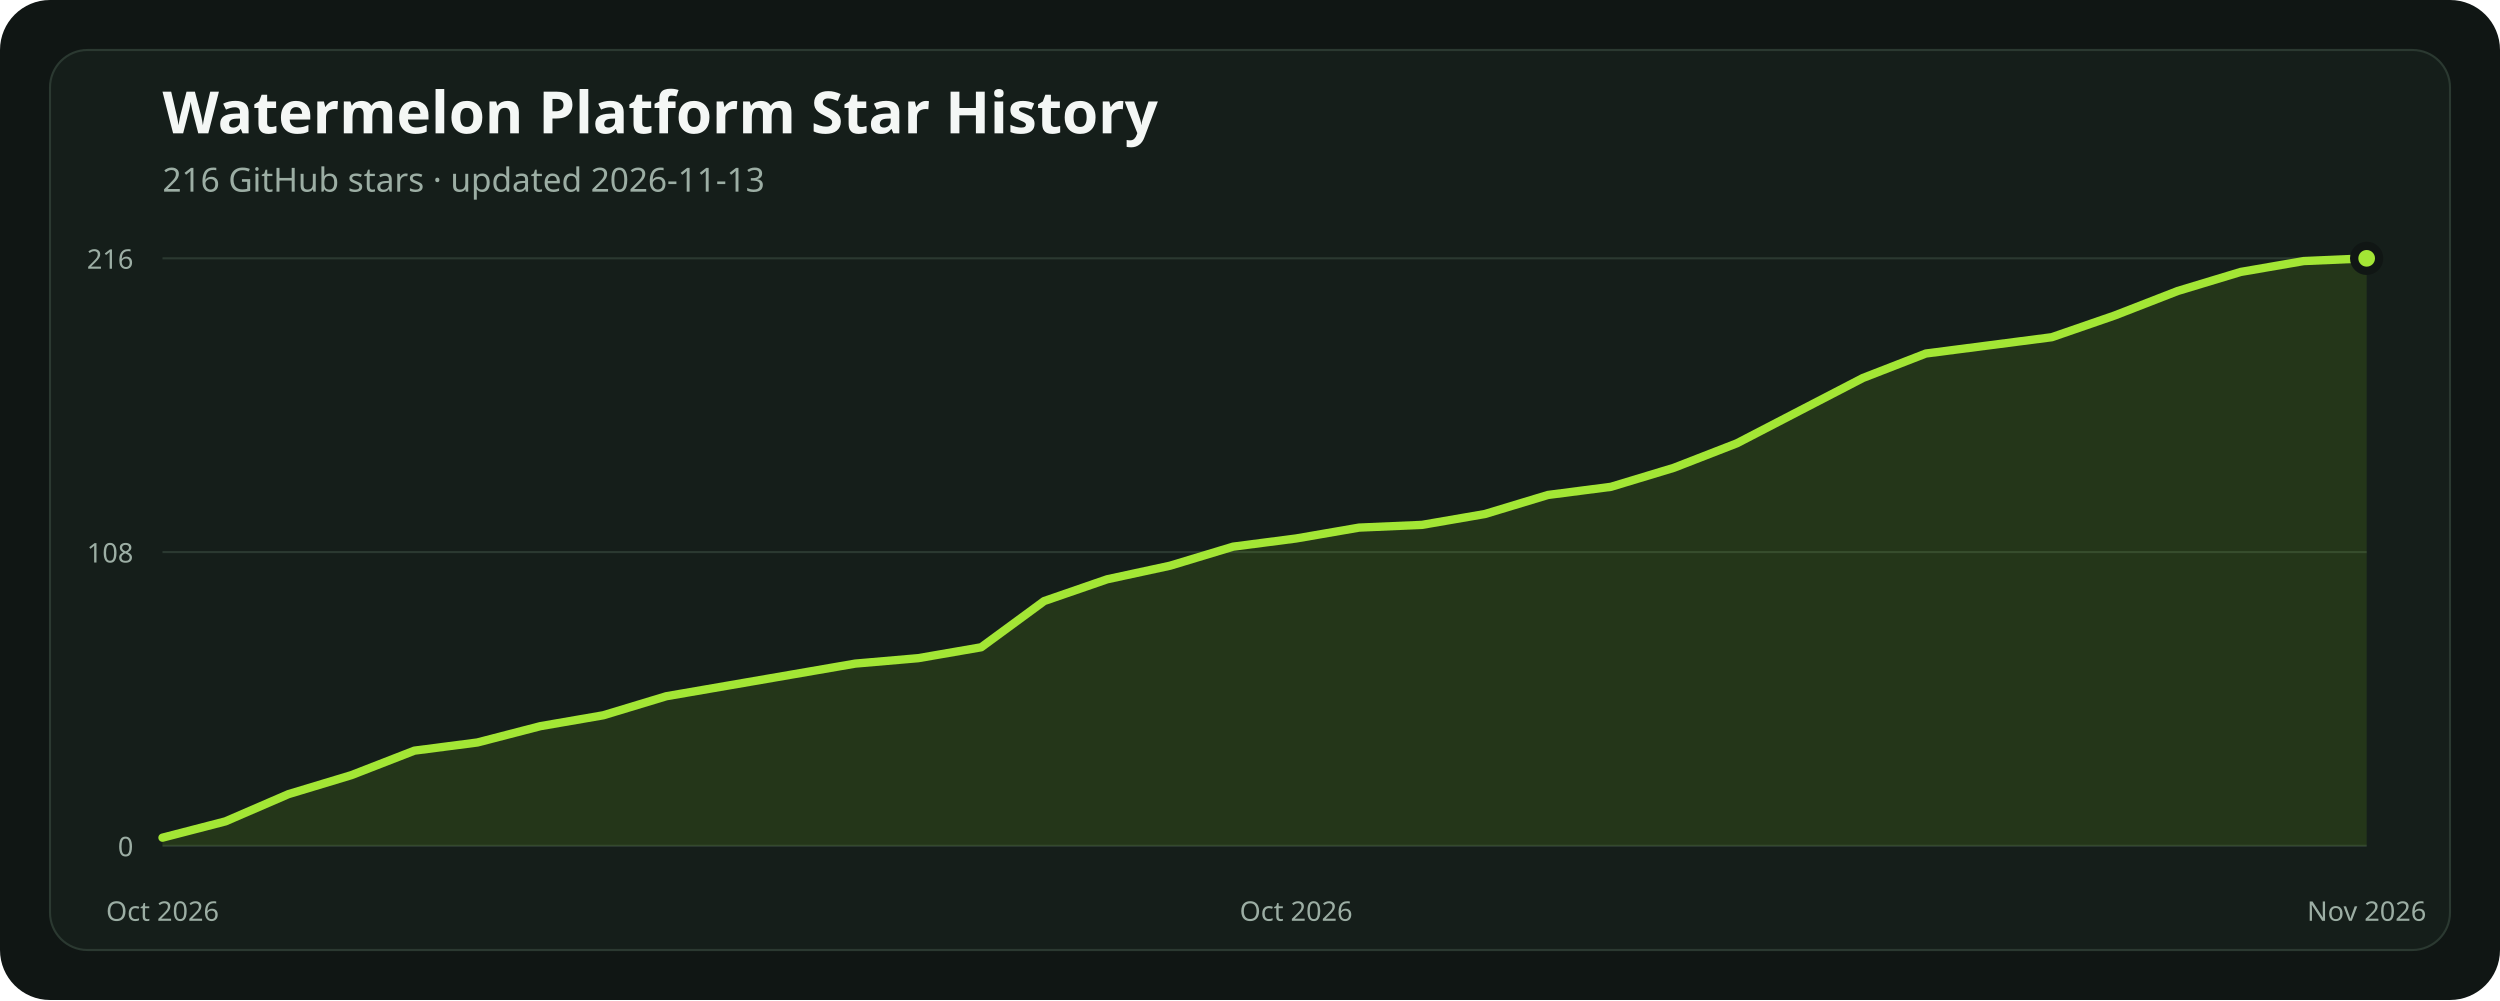
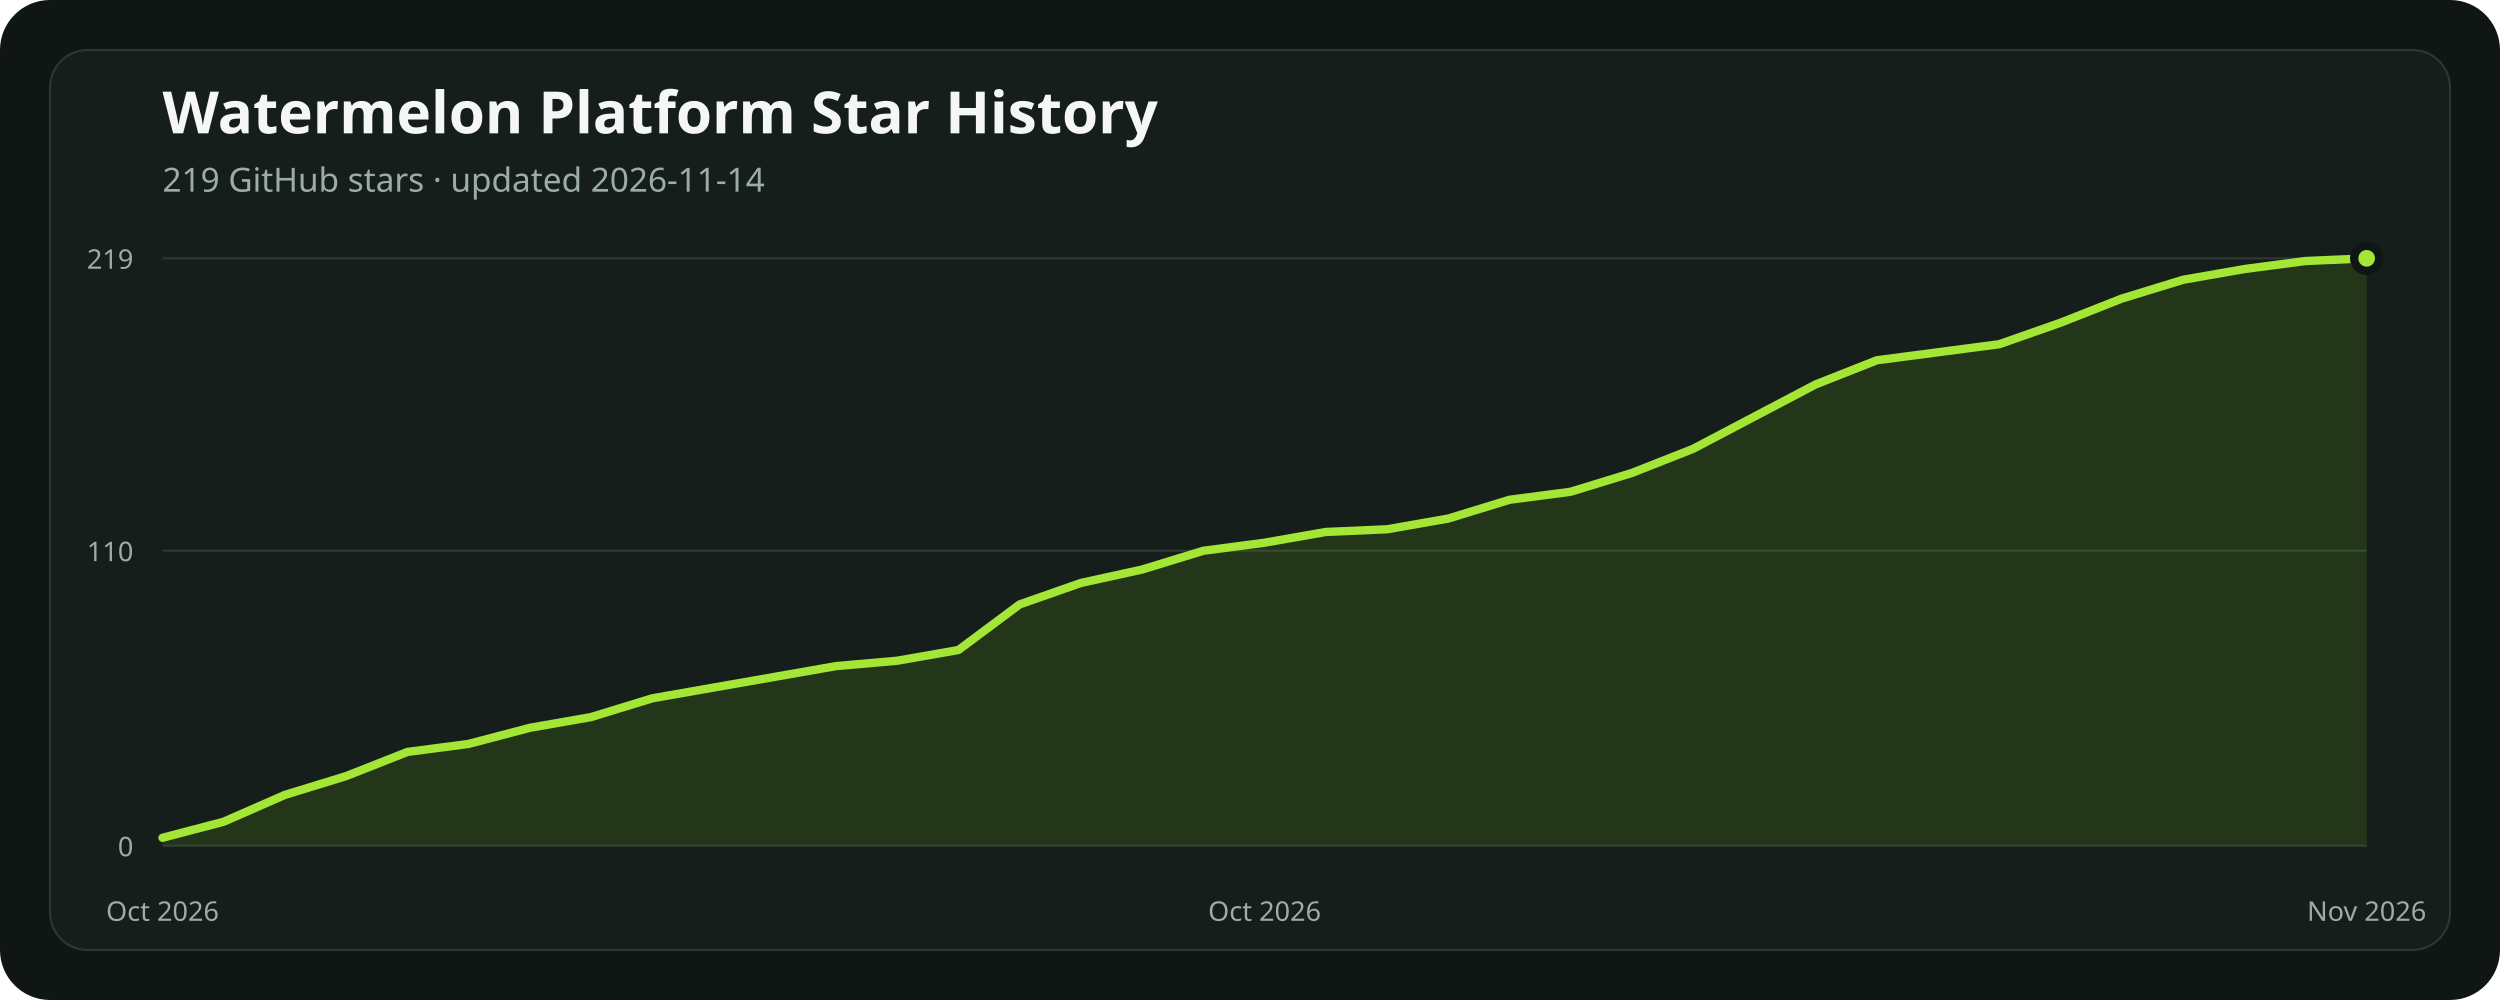
<svg xmlns="http://www.w3.org/2000/svg" width="1200" height="480" viewBox="0 0 1200 480" role="img" aria-labelledby="title description">
  <rect width="1200" height="480" rx="24" fill="#101614" />
  <rect x="24" y="24" width="1152" height="432" rx="18" fill="#151e1a" stroke="#2b3931" />
  <text x="78" y="64" fill="#f4f7f5" font-family="ui-sans-serif, system-ui, sans-serif" font-size="28" font-weight="700">Watermelon Platform Star History</text>
-   <text x="78" y="92" fill="#9caea4" font-family="ui-sans-serif, system-ui, sans-serif" font-size="16">216 GitHub stars · updated 2026-11-13</text>
+   <text x="78" y="92" fill="#9caea4" font-family="ui-sans-serif, system-ui, sans-serif" font-size="16">219 GitHub stars · updated 2026-11-14</text>
  <line x1="78" x2="1136" y1="406" y2="406" stroke="#2b3931" stroke-width="1" />
  <text x="64" y="411" text-anchor="end" fill="#9caea4" font-family="ui-sans-serif, system-ui, sans-serif" font-size="13">0</text>
-   <line x1="78" x2="1136" y1="265" y2="265" stroke="#2b3931" stroke-width="1" />
-   <text x="64" y="270" text-anchor="end" fill="#9caea4" font-family="ui-sans-serif, system-ui, sans-serif" font-size="13">108</text>
+   <line x1="78" x2="1136" y1="264.356" y2="264.356" stroke="#2b3931" stroke-width="1" />
+   <text x="64" y="269.356" text-anchor="end" fill="#9caea4" font-family="ui-sans-serif, system-ui, sans-serif" font-size="13">110</text>
  <line x1="78" x2="1136" y1="124" y2="124" stroke="#2b3931" stroke-width="1" />
-   <text x="64" y="129" text-anchor="end" fill="#9caea4" font-family="ui-sans-serif, system-ui, sans-serif" font-size="13">216</text>
-   <polygon points="78,406 78.00,402.08 108.23,394.25 138.46,381.19 168.69,372.06 198.91,360.31 229.14,356.39 259.37,348.56 289.60,343.33 319.83,334.19 350.06,328.97 380.29,323.75 410.51,318.53 440.74,315.92 470.97,310.69 501.20,288.50 531.43,278.06 561.66,271.53 591.89,262.39 622.11,258.47 652.34,253.25 682.57,251.94 712.80,246.72 743.03,237.58 773.26,233.67 803.49,224.53 833.71,212.78 863.94,197.11 894.17,181.44 924.40,169.69 954.63,165.78 984.86,161.86 1015.09,151.42 1045.31,139.67 1075.54,130.53 1105.77,125.31 1136.00,124.00 1136,406" fill="#84cc1624" />
-   <polyline points="78.00,402.08 108.23,394.25 138.46,381.19 168.69,372.06 198.91,360.31 229.14,356.39 259.37,348.56 289.60,343.33 319.83,334.19 350.06,328.97 380.29,323.75 410.51,318.53 440.74,315.92 470.97,310.69 501.20,288.50 531.43,278.06 561.66,271.53 591.89,262.39 622.11,258.47 652.34,253.25 682.57,251.94 712.80,246.72 743.03,237.58 773.26,233.67 803.49,224.53 833.71,212.78 863.94,197.11 894.17,181.44 924.40,169.69 954.63,165.78 984.86,161.86 1015.09,151.42 1045.31,139.67 1075.54,130.53 1105.77,125.31 1136.00,124.00" fill="none" stroke="#a3e635" stroke-width="4" stroke-linecap="round" stroke-linejoin="round" />
+   <text x="64" y="129" text-anchor="end" fill="#9caea4" font-family="ui-sans-serif, system-ui, sans-serif" font-size="13">219</text>
+   <polygon points="78,406 78.00,402.14 107.39,394.41 136.78,381.53 166.17,372.52 195.56,360.93 224.94,357.07 254.33,349.34 283.72,344.19 313.11,335.18 342.50,330.03 371.89,324.88 401.28,319.73 430.67,317.15 460.06,312.00 489.44,290.11 518.83,279.81 548.22,273.37 577.61,264.36 607.00,260.49 636.39,255.34 665.78,254.05 695.17,248.90 724.56,239.89 753.94,236.03 783.33,227.01 812.72,215.42 842.11,199.97 871.50,184.52 900.89,172.93 930.28,169.07 959.67,165.21 989.06,154.90 1018.44,143.32 1047.83,134.30 1077.22,129.15 1106.61,125.29 1136.00,124.00 1136,406" fill="#84cc1624" />
+   <polyline points="78.00,402.14 107.39,394.41 136.78,381.53 166.17,372.52 195.56,360.93 224.94,357.07 254.33,349.34 283.72,344.19 313.11,335.18 342.50,330.03 371.89,324.88 401.28,319.73 430.67,317.15 460.06,312.00 489.44,290.11 518.83,279.81 548.22,273.37 577.61,264.36 607.00,260.49 636.39,255.34 665.78,254.05 695.17,248.90 724.56,239.89 753.94,236.03 783.33,227.01 812.72,215.42 842.11,199.97 871.50,184.52 900.89,172.93 930.28,169.07 959.67,165.21 989.06,154.90 1018.44,143.32 1047.83,134.30 1077.22,129.15 1106.61,125.29 1136.00,124.00" fill="none" stroke="#a3e635" stroke-width="4" stroke-linecap="round" stroke-linejoin="round" />
  <circle cx="1136" cy="124" r="6" fill="#a3e635" stroke="#101614" stroke-width="4" />
  <text x="78" y="442" text-anchor="middle" fill="#9caea4" font-family="ui-sans-serif, system-ui, sans-serif" font-size="13">Oct 2026</text>
-   <text x="622.114" y="442" text-anchor="middle" fill="#9caea4" font-family="ui-sans-serif, system-ui, sans-serif" font-size="13">Oct 2026</text>
+   <text x="607" y="442" text-anchor="middle" fill="#9caea4" font-family="ui-sans-serif, system-ui, sans-serif" font-size="13">Oct 2026</text>
  <text x="1136" y="442" text-anchor="middle" fill="#9caea4" font-family="ui-sans-serif, system-ui, sans-serif" font-size="13">Nov 2026</text>
</svg>
